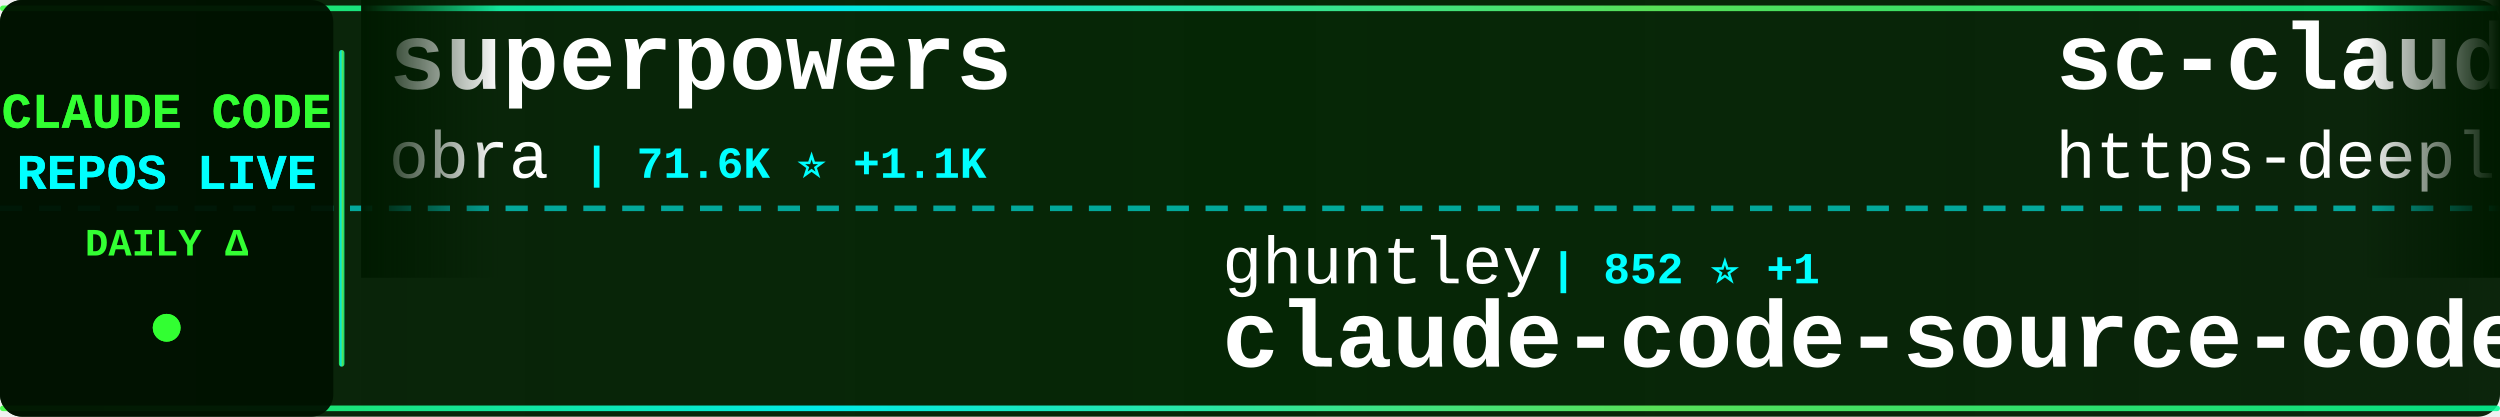
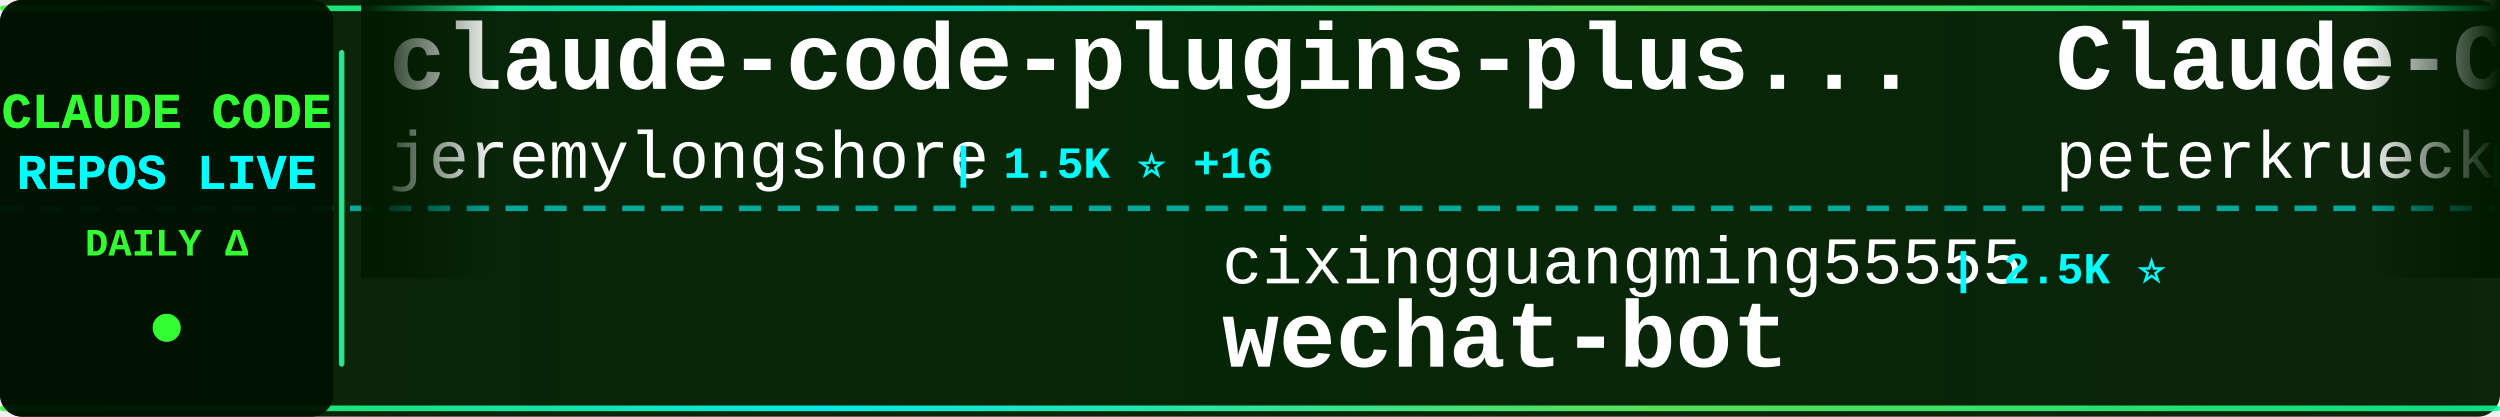
<svg xmlns="http://www.w3.org/2000/svg" width="900" height="150">
  <defs>
    <linearGradient id="tickerBg" x1="0%" y1="0%" x2="100%" y2="0%">
      <stop offset="0%" style="stop-color:#001a00;stop-opacity:0.95" />
      <stop offset="50%" style="stop-color:#002200;stop-opacity:0.98" />
      <stop offset="100%" style="stop-color:#001a00;stop-opacity:0.95" />
    </linearGradient>
    <linearGradient id="borderGrad" x1="0%" y1="0%" x2="100%" y2="0%">
      <stop offset="0%" style="stop-color:#33ff33;stop-opacity:0.85">
        <animate attributeName="stop-opacity" values="0.85;1;0.85" dur="2s" repeatCount="indefinite" />
      </stop>
      <stop offset="33%" style="stop-color:#00ffff;stop-opacity:0.9">
        <animate attributeName="stop-opacity" values="0.9;1;0.9" dur="2.2s" repeatCount="indefinite" />
      </stop>
      <stop offset="66%" style="stop-color:#66ff66;stop-opacity:0.85">
        <animate attributeName="stop-opacity" values="0.85;1;0.85" dur="1.8s" repeatCount="indefinite" />
      </stop>
      <stop offset="100%" style="stop-color:#00ff99;stop-opacity:0.85">
        <animate attributeName="stop-opacity" values="0.85;1;0.85" dur="2s" repeatCount="indefinite" />
      </stop>
    </linearGradient>
    <filter id="textGlow">
      <feGaussianBlur stdDeviation="0.1" result="coloredBlur" />
      <feMerge>
        <feMergeNode in="coloredBlur" />
        <feMergeNode in="SourceGraphic" />
      </feMerge>
    </filter>
    <filter id="metricGlow">
      <feGaussianBlur stdDeviation="0.2" result="coloredBlur" />
      <feMerge>
        <feMergeNode in="coloredBlur" />
        <feMergeNode in="SourceGraphic" />
      </feMerge>
    </filter>
    <linearGradient id="leftFade" x1="0%" y1="0%" x2="100%" y2="0%">
      <stop offset="0%" style="stop-color:#001a00;stop-opacity:1" />
      <stop offset="100%" style="stop-color:#001a00;stop-opacity:0" />
    </linearGradient>
    <linearGradient id="rightFade" x1="0%" y1="0%" x2="100%" y2="0%">
      <stop offset="0%" style="stop-color:#001a00;stop-opacity:0" />
      <stop offset="100%" style="stop-color:#001a00;stop-opacity:1" />
    </linearGradient>
  </defs>
  <rect width="900" height="150" fill="url(#tickerBg)" rx="8" />
  <rect x="0" y="2" width="900" height="2" fill="url(#borderGrad)" rx="1" />
  <rect x="0" y="146" width="900" height="2" fill="url(#borderGrad)" rx="1" />
  <line x1="0" y1="75" x2="900" y2="75" stroke="#00ffff" stroke-width="2" stroke-dasharray="8 6" opacity="0.6" />
  <rect x="0" y="0" width="120" height="150" fill="#001100" opacity="0.95" rx="8" />
  <text x="60" y="46" font-family="'Courier New', monospace" font-size="18" font-weight="bold" fill="#33ff33" text-anchor="middle" filter="url(#textGlow)">
    CLAUDE CODE
  </text>
  <text x="60" y="68" font-family="'Courier New', monospace" font-size="18" font-weight="bold" fill="#00ffff" text-anchor="middle" filter="url(#textGlow)">
    REPOS LIVE
  </text>
  <text x="60" y="92" font-family="'Courier New', monospace" font-size="14" font-weight="bold" fill="#33ff33" text-anchor="middle">
    DAILY Δ
  </text>
  <circle cx="60" cy="118" r="5" fill="#33ff33" filter="url(#metricGlow)">
    <animate attributeName="r" values="4;6;4" dur="1.5s" repeatCount="indefinite" />
    <animate attributeName="opacity" values="0.6;1;0.6" dur="1.5s" repeatCount="indefinite" />
  </circle>
  <rect x="122" y="18" width="2" height="114" fill="url(#borderGrad)" rx="1" />
  <clipPath id="tickerClip">
    <rect x="130" y="0" width="770" height="150" />
  </clipPath>
  <g clip-path="url(#tickerClip)">
    <g id="tickerItems">
      <animateTransform attributeName="transform" attributeType="XML" type="translate" from="0 0" to="-3000 0" dur="54s" repeatCount="indefinite" />
      <g transform="translate(0, 0)">
-         <text x="140" y="32" font-family="'Courier New', monospace" font-size="34" font-weight="bold" fill="#ffffff">superpowers</text>
-         <text x="140" y="64" font-family="'Courier New', monospace" font-size="24" font-weight="normal" fill="#ffffff" opacity="1.0">obra</text>
-         <text x="210" y="64" font-family="'Courier New', monospace" font-size="16" font-weight="bold" fill="#00ffff"> | 71.6K ⭐ +1.1K</text>
+         <text x="140" y="32" font-family="'Courier New', monospace" font-size="34" font-weight="bold" fill="#ffffff">claude-code-plugins-plus...</text>
+         <text x="140" y="64" font-family="'Courier New', monospace" font-size="24" font-weight="normal" fill="#ffffff" opacity="1.0">jeremylongshore</text>
+         <text x="342" y="64" font-family="'Courier New', monospace" font-size="16" font-weight="bold" fill="#00ffff"> | 1.5K ⭐ +16</text>
      </g>
      <g transform="translate(300, 0)">
-         <text x="140" y="102" font-family="'Courier New', monospace" font-size="24" font-weight="normal" fill="#ffffff" opacity="1.0">ghuntley</text>
-         <text x="258" y="102" font-family="'Courier New', monospace" font-size="16" font-weight="bold" fill="#00ffff"> | 852 ⭐ +1</text>
-         <text x="140" y="132" font-family="'Courier New', monospace" font-size="34" font-weight="bold" fill="#ffffff">claude-code-source-code-...</text>
+         <text x="140" y="102" font-family="'Courier New', monospace" font-size="24" font-weight="normal" fill="#ffffff" opacity="1.0">cixingguangming55555</text>
+         <text x="402" y="102" font-family="'Courier New', monospace" font-size="16" font-weight="bold" fill="#00ffff"> | 2.5K ⭐</text>
+         <text x="140" y="132" font-family="'Courier New', monospace" font-size="34" font-weight="bold" fill="#ffffff">wechat-bot</text>
      </g>
      <g transform="translate(600, 0)">
-         <text x="140" y="32" font-family="'Courier New', monospace" font-size="34" font-weight="bold" fill="#ffffff">sc-claude-code-files</text>
-         <text x="140" y="64" font-family="'Courier New', monospace" font-size="24" font-weight="normal" fill="#ffffff" opacity="1.0">https-deeplearning-ai</text>
-         <text x="414" y="64" font-family="'Courier New', monospace" font-size="16" font-weight="bold" fill="#00ffff"> | 439 ⭐ +2</text>
+         <text x="140" y="32" font-family="'Courier New', monospace" font-size="34" font-weight="bold" fill="#ffffff">Claude-Code-Development-...</text>
+         <text x="140" y="64" font-family="'Courier New', monospace" font-size="24" font-weight="normal" fill="#ffffff" opacity="1.0">peterkrueck</text>
+         <text x="294" y="64" font-family="'Courier New', monospace" font-size="16" font-weight="bold" fill="#00ffff"> | 1.3K ⭐</text>
      </g>
      <g transform="translate(900, 0)">
-         <text x="140" y="102" font-family="'Courier New', monospace" font-size="24" font-weight="normal" fill="#ffffff" opacity="1.0">zebbern</text>
-         <text x="246" y="102" font-family="'Courier New', monospace" font-size="16" font-weight="bold" fill="#00ffff"> | 3.5K ⭐ +1</text>
-         <text x="140" y="132" font-family="'Courier New', monospace" font-size="34" font-weight="bold" fill="#ffffff">claude-code-guide</text>
+         <text x="140" y="102" font-family="'Courier New', monospace" font-size="24" font-weight="normal" fill="#ffffff" opacity="1.0">EnzeD</text>
+         <text x="222" y="102" font-family="'Courier New', monospace" font-size="16" font-weight="bold" fill="#00ffff"> | 4.0K ⭐ +3</text>
+         <text x="140" y="132" font-family="'Courier New', monospace" font-size="34" font-weight="bold" fill="#ffffff">vibe-coding</text>
      </g>
      <g transform="translate(1200, 0)">
+         <text x="140" y="32" font-family="'Courier New', monospace" font-size="34" font-weight="bold" fill="#ffffff">ralph</text>
+         <text x="140" y="64" font-family="'Courier New', monospace" font-size="24" font-weight="normal" fill="#ffffff" opacity="1.0">snarktank</text>
+         <text x="270" y="64" font-family="'Courier New', monospace" font-size="16" font-weight="bold" fill="#00ffff"> | 12.1K ⭐ +121</text>
+       </g>
+       <g transform="translate(1500, 0)">
+         <text x="140" y="102" font-family="'Courier New', monospace" font-size="24" font-weight="normal" fill="#ffffff" opacity="1.0">nishimoto265</text>
+         <text x="306" y="102" font-family="'Courier New', monospace" font-size="16" font-weight="bold" fill="#00ffff"> | 493 ⭐</text>
+         <text x="140" y="132" font-family="'Courier New', monospace" font-size="34" font-weight="bold" fill="#ffffff">Claude-Code-Communicatio...</text>
+       </g>
+       <g transform="translate(1800, 0)">
+         <text x="140" y="32" font-family="'Courier New', monospace" font-size="34" font-weight="bold" fill="#ffffff">claude-code-tips</text>
+         <text x="140" y="64" font-family="'Courier New', monospace" font-size="24" font-weight="normal" fill="#ffffff" opacity="1.0">ykdojo</text>
+         <text x="234" y="64" font-family="'Courier New', monospace" font-size="16" font-weight="bold" fill="#00ffff"> | 4.2K ⭐ +66</text>
+       </g>
+       <g transform="translate(2100, 0)">
+         <text x="140" y="102" font-family="'Courier New', monospace" font-size="24" font-weight="normal" fill="#ffffff" opacity="1.0">MadAppGang</text>
+         <text x="282" y="102" font-family="'Courier New', monospace" font-size="16" font-weight="bold" fill="#00ffff"> | 242 ⭐</text>
+         <text x="140" y="132" font-family="'Courier New', monospace" font-size="34" font-weight="bold" fill="#ffffff">claude-code</text>
+       </g>
+       <g transform="translate(2400, 0)">
+         <text x="140" y="32" font-family="'Courier New', monospace" font-size="34" font-weight="bold" fill="#ffffff">CLIProxyAPI</text>
+         <text x="140" y="64" font-family="'Courier New', monospace" font-size="24" font-weight="normal" fill="#ffffff" opacity="1.0">router-for-me</text>
+         <text x="318" y="64" font-family="'Courier New', monospace" font-size="16" font-weight="bold" fill="#00ffff"> | 13.5K ⭐ +314</text>
+       </g>
+       <g transform="translate(2700, 0)">
+         <text x="140" y="102" font-family="'Courier New', monospace" font-size="24" font-weight="normal" fill="#ffffff" opacity="1.0">anthropics</text>
+         <text x="282" y="102" font-family="'Courier New', monospace" font-size="16" font-weight="bold" fill="#00ffff"> | 3.6K ⭐ +28</text>
+         <text x="140" y="132" font-family="'Courier New', monospace" font-size="34" font-weight="bold" fill="#ffffff">claude-code-security-rev...</text>
+       </g>
+       <g transform="translate(3000, 0)">
        <text x="140" y="32" font-family="'Courier New', monospace" font-size="34" font-weight="bold" fill="#ffffff">claude-code-plugins-plus...</text>
        <text x="140" y="64" font-family="'Courier New', monospace" font-size="24" font-weight="normal" fill="#ffffff" opacity="1.0">jeremylongshore</text>
-         <text x="342" y="64" font-family="'Courier New', monospace" font-size="16" font-weight="bold" fill="#00ffff"> | 1.5K ⭐ +12</text>
-       </g>
-       <g transform="translate(1500, 0)">
-         <text x="140" y="102" font-family="'Courier New', monospace" font-size="24" font-weight="normal" fill="#ffffff" opacity="1.0">feiskyer</text>
-         <text x="258" y="102" font-family="'Courier New', monospace" font-size="16" font-weight="bold" fill="#00ffff"> | 1.3K ⭐ +1</text>
-         <text x="140" y="132" font-family="'Courier New', monospace" font-size="34" font-weight="bold" fill="#ffffff">claude-code-settings</text>
-       </g>
-       <g transform="translate(1800, 0)">
-         <text x="140" y="32" font-family="'Courier New', monospace" font-size="34" font-weight="bold" fill="#ffffff">agents</text>
-         <text x="140" y="64" font-family="'Courier New', monospace" font-size="24" font-weight="normal" fill="#ffffff" opacity="1.0">wshobson</text>
-         <text x="258" y="64" font-family="'Courier New', monospace" font-size="16" font-weight="bold" fill="#00ffff"> | 30.3K ⭐ +111</text>
-       </g>
-       <g transform="translate(2100, 0)">
-         <text x="140" y="102" font-family="'Courier New', monospace" font-size="24" font-weight="normal" fill="#ffffff" opacity="1.0">shanraisshan</text>
-         <text x="306" y="102" font-family="'Courier New', monospace" font-size="16" font-weight="bold" fill="#00ffff"> | 10.4K ⭐ +1.8K</text>
-         <text x="140" y="132" font-family="'Courier New', monospace" font-size="34" font-weight="bold" fill="#ffffff">claude-code-best-practic...</text>
-       </g>
-       <g transform="translate(2400, 0)">
-         <text x="140" y="32" font-family="'Courier New', monospace" font-size="34" font-weight="bold" fill="#ffffff">awesome-claude-code-suba...</text>
-         <text x="140" y="64" font-family="'Courier New', monospace" font-size="24" font-weight="normal" fill="#ffffff" opacity="1.0">VoltAgent</text>
-         <text x="270" y="64" font-family="'Courier New', monospace" font-size="16" font-weight="bold" fill="#00ffff"> | 12.6K ⭐ +144</text>
-       </g>
-       <g transform="translate(2700, 0)">
-         <text x="140" y="102" font-family="'Courier New', monospace" font-size="24" font-weight="normal" fill="#ffffff" opacity="1.0">gsd-build</text>
-         <text x="270" y="102" font-family="'Courier New', monospace" font-size="16" font-weight="bold" fill="#00ffff"> | 24.8K ⭐ +478</text>
-         <text x="140" y="132" font-family="'Courier New', monospace" font-size="34" font-weight="bold" fill="#ffffff">get-shit-done</text>
-       </g>
-       <g transform="translate(3000, 0)">
-         <text x="140" y="32" font-family="'Courier New', monospace" font-size="34" font-weight="bold" fill="#ffffff">superpowers</text>
-         <text x="140" y="64" font-family="'Courier New', monospace" font-size="24" font-weight="normal" fill="#ffffff" opacity="1.0">obra</text>
-         <text x="210" y="64" font-family="'Courier New', monospace" font-size="16" font-weight="bold" fill="#00ffff"> | 71.6K ⭐ +1.1K</text>
+         <text x="342" y="64" font-family="'Courier New', monospace" font-size="16" font-weight="bold" fill="#00ffff"> | 1.5K ⭐ +16</text>
      </g>
      <g transform="translate(3300, 0)">
-         <text x="140" y="102" font-family="'Courier New', monospace" font-size="24" font-weight="normal" fill="#ffffff" opacity="1.0">ghuntley</text>
-         <text x="258" y="102" font-family="'Courier New', monospace" font-size="16" font-weight="bold" fill="#00ffff"> | 852 ⭐ +1</text>
-         <text x="140" y="132" font-family="'Courier New', monospace" font-size="34" font-weight="bold" fill="#ffffff">claude-code-source-code-...</text>
+         <text x="140" y="102" font-family="'Courier New', monospace" font-size="24" font-weight="normal" fill="#ffffff" opacity="1.0">cixingguangming55555</text>
+         <text x="402" y="102" font-family="'Courier New', monospace" font-size="16" font-weight="bold" fill="#00ffff"> | 2.5K ⭐</text>
+         <text x="140" y="132" font-family="'Courier New', monospace" font-size="34" font-weight="bold" fill="#ffffff">wechat-bot</text>
      </g>
      <g transform="translate(3600, 0)">
-         <text x="140" y="32" font-family="'Courier New', monospace" font-size="34" font-weight="bold" fill="#ffffff">sc-claude-code-files</text>
-         <text x="140" y="64" font-family="'Courier New', monospace" font-size="24" font-weight="normal" fill="#ffffff" opacity="1.0">https-deeplearning-ai</text>
-         <text x="414" y="64" font-family="'Courier New', monospace" font-size="16" font-weight="bold" fill="#00ffff"> | 439 ⭐ +2</text>
+         <text x="140" y="32" font-family="'Courier New', monospace" font-size="34" font-weight="bold" fill="#ffffff">Claude-Code-Development-...</text>
+         <text x="140" y="64" font-family="'Courier New', monospace" font-size="24" font-weight="normal" fill="#ffffff" opacity="1.0">peterkrueck</text>
+         <text x="294" y="64" font-family="'Courier New', monospace" font-size="16" font-weight="bold" fill="#00ffff"> | 1.3K ⭐</text>
      </g>
      <g transform="translate(3900, 0)">
-         <text x="140" y="102" font-family="'Courier New', monospace" font-size="24" font-weight="normal" fill="#ffffff" opacity="1.0">zebbern</text>
-         <text x="246" y="102" font-family="'Courier New', monospace" font-size="16" font-weight="bold" fill="#00ffff"> | 3.5K ⭐ +1</text>
-         <text x="140" y="132" font-family="'Courier New', monospace" font-size="34" font-weight="bold" fill="#ffffff">claude-code-guide</text>
+         <text x="140" y="102" font-family="'Courier New', monospace" font-size="24" font-weight="normal" fill="#ffffff" opacity="1.0">EnzeD</text>
+         <text x="222" y="102" font-family="'Courier New', monospace" font-size="16" font-weight="bold" fill="#00ffff"> | 4.0K ⭐ +3</text>
+         <text x="140" y="132" font-family="'Courier New', monospace" font-size="34" font-weight="bold" fill="#ffffff">vibe-coding</text>
      </g>
    </g>
  </g>
  <rect x="130" y="0" width="50" height="100" fill="url(#leftFade)" />
  <rect x="850" y="0" width="50" height="100" fill="url(#rightFade)" />
</svg>
